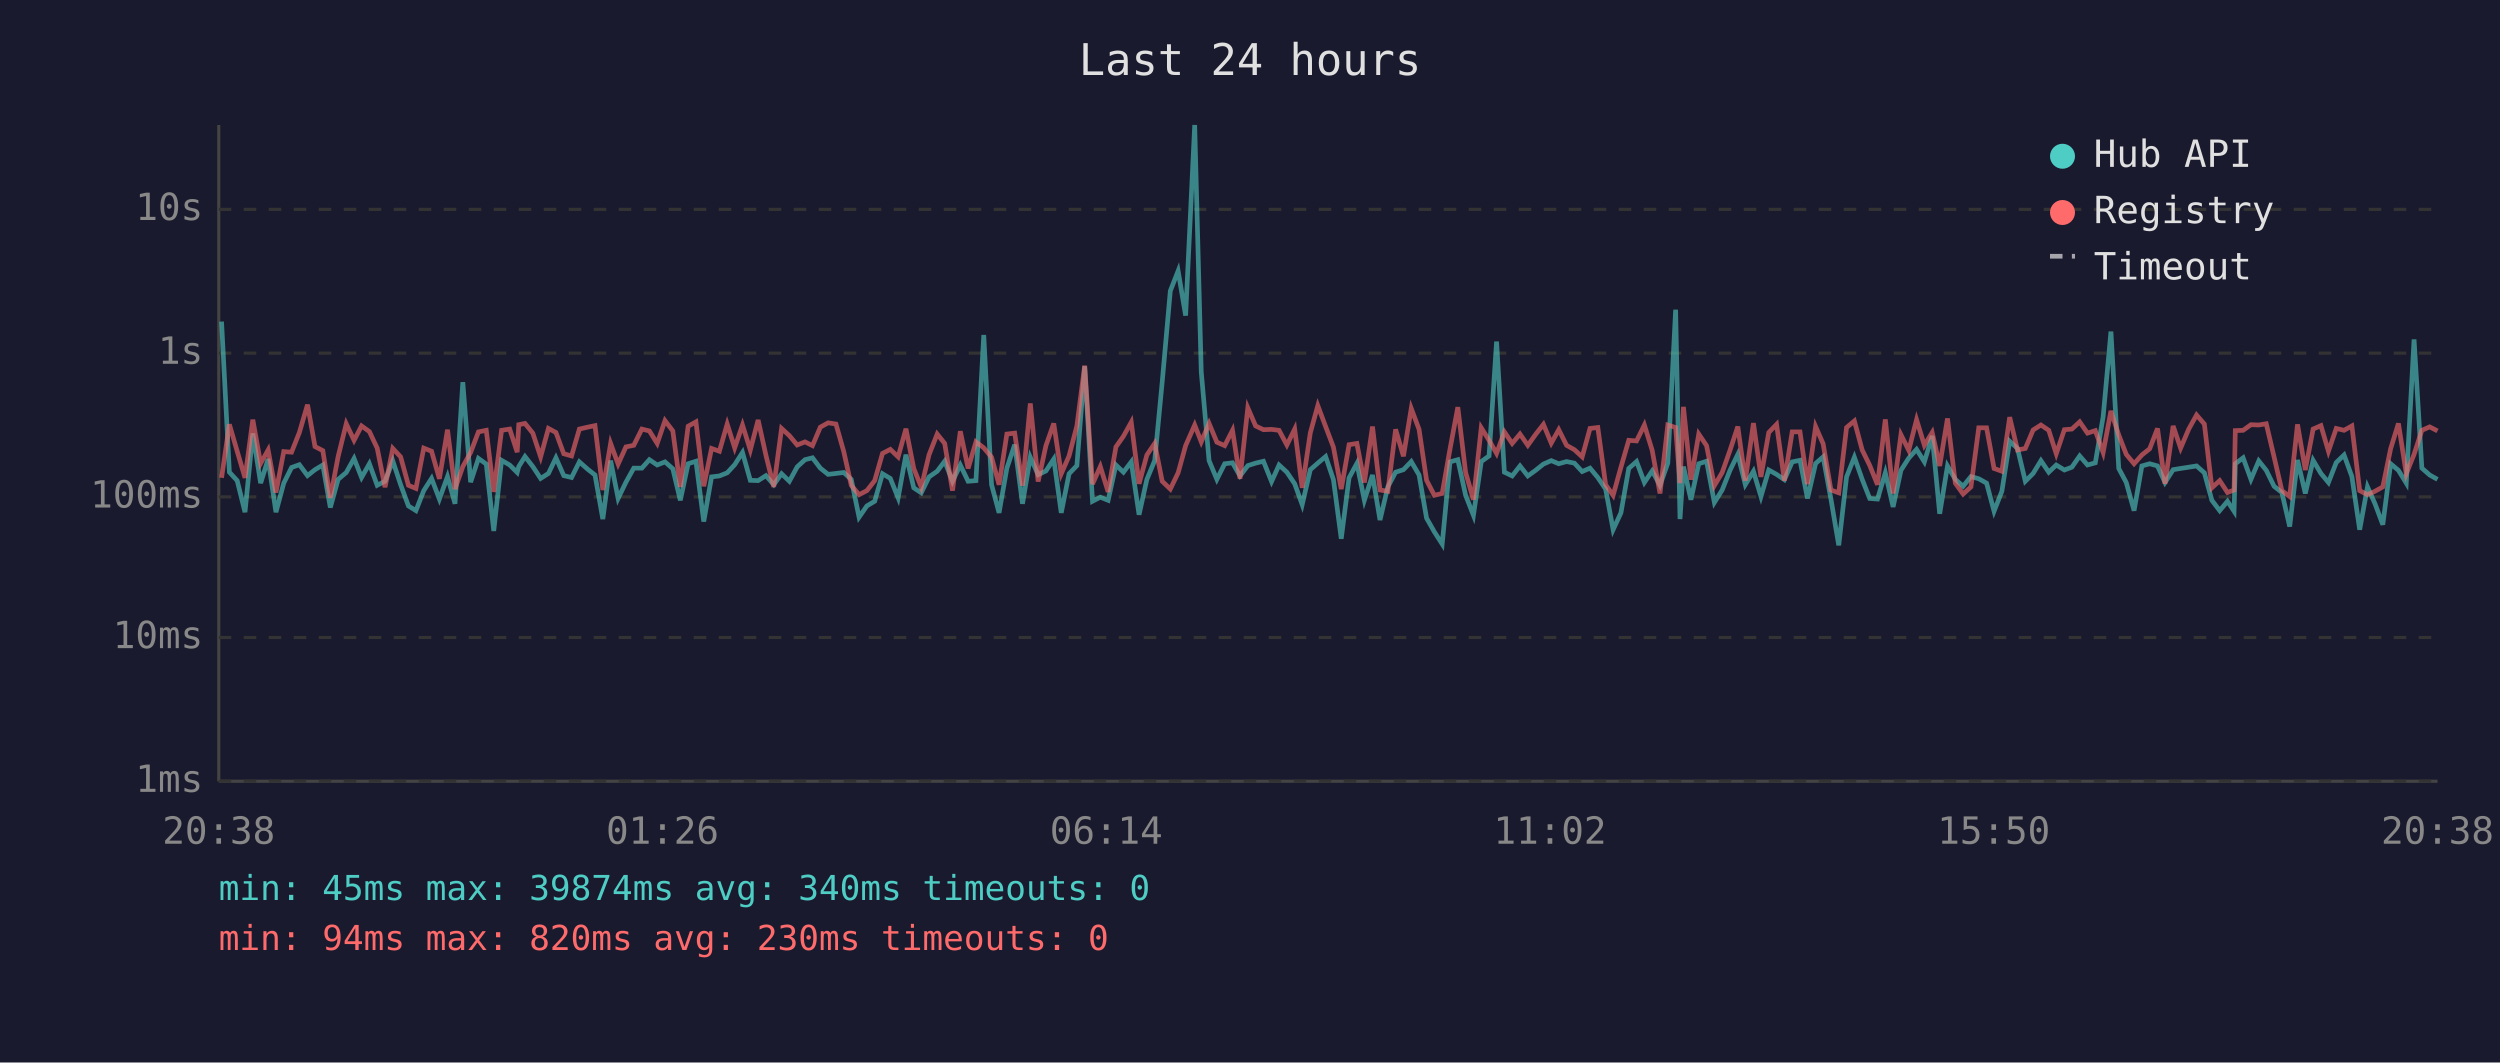
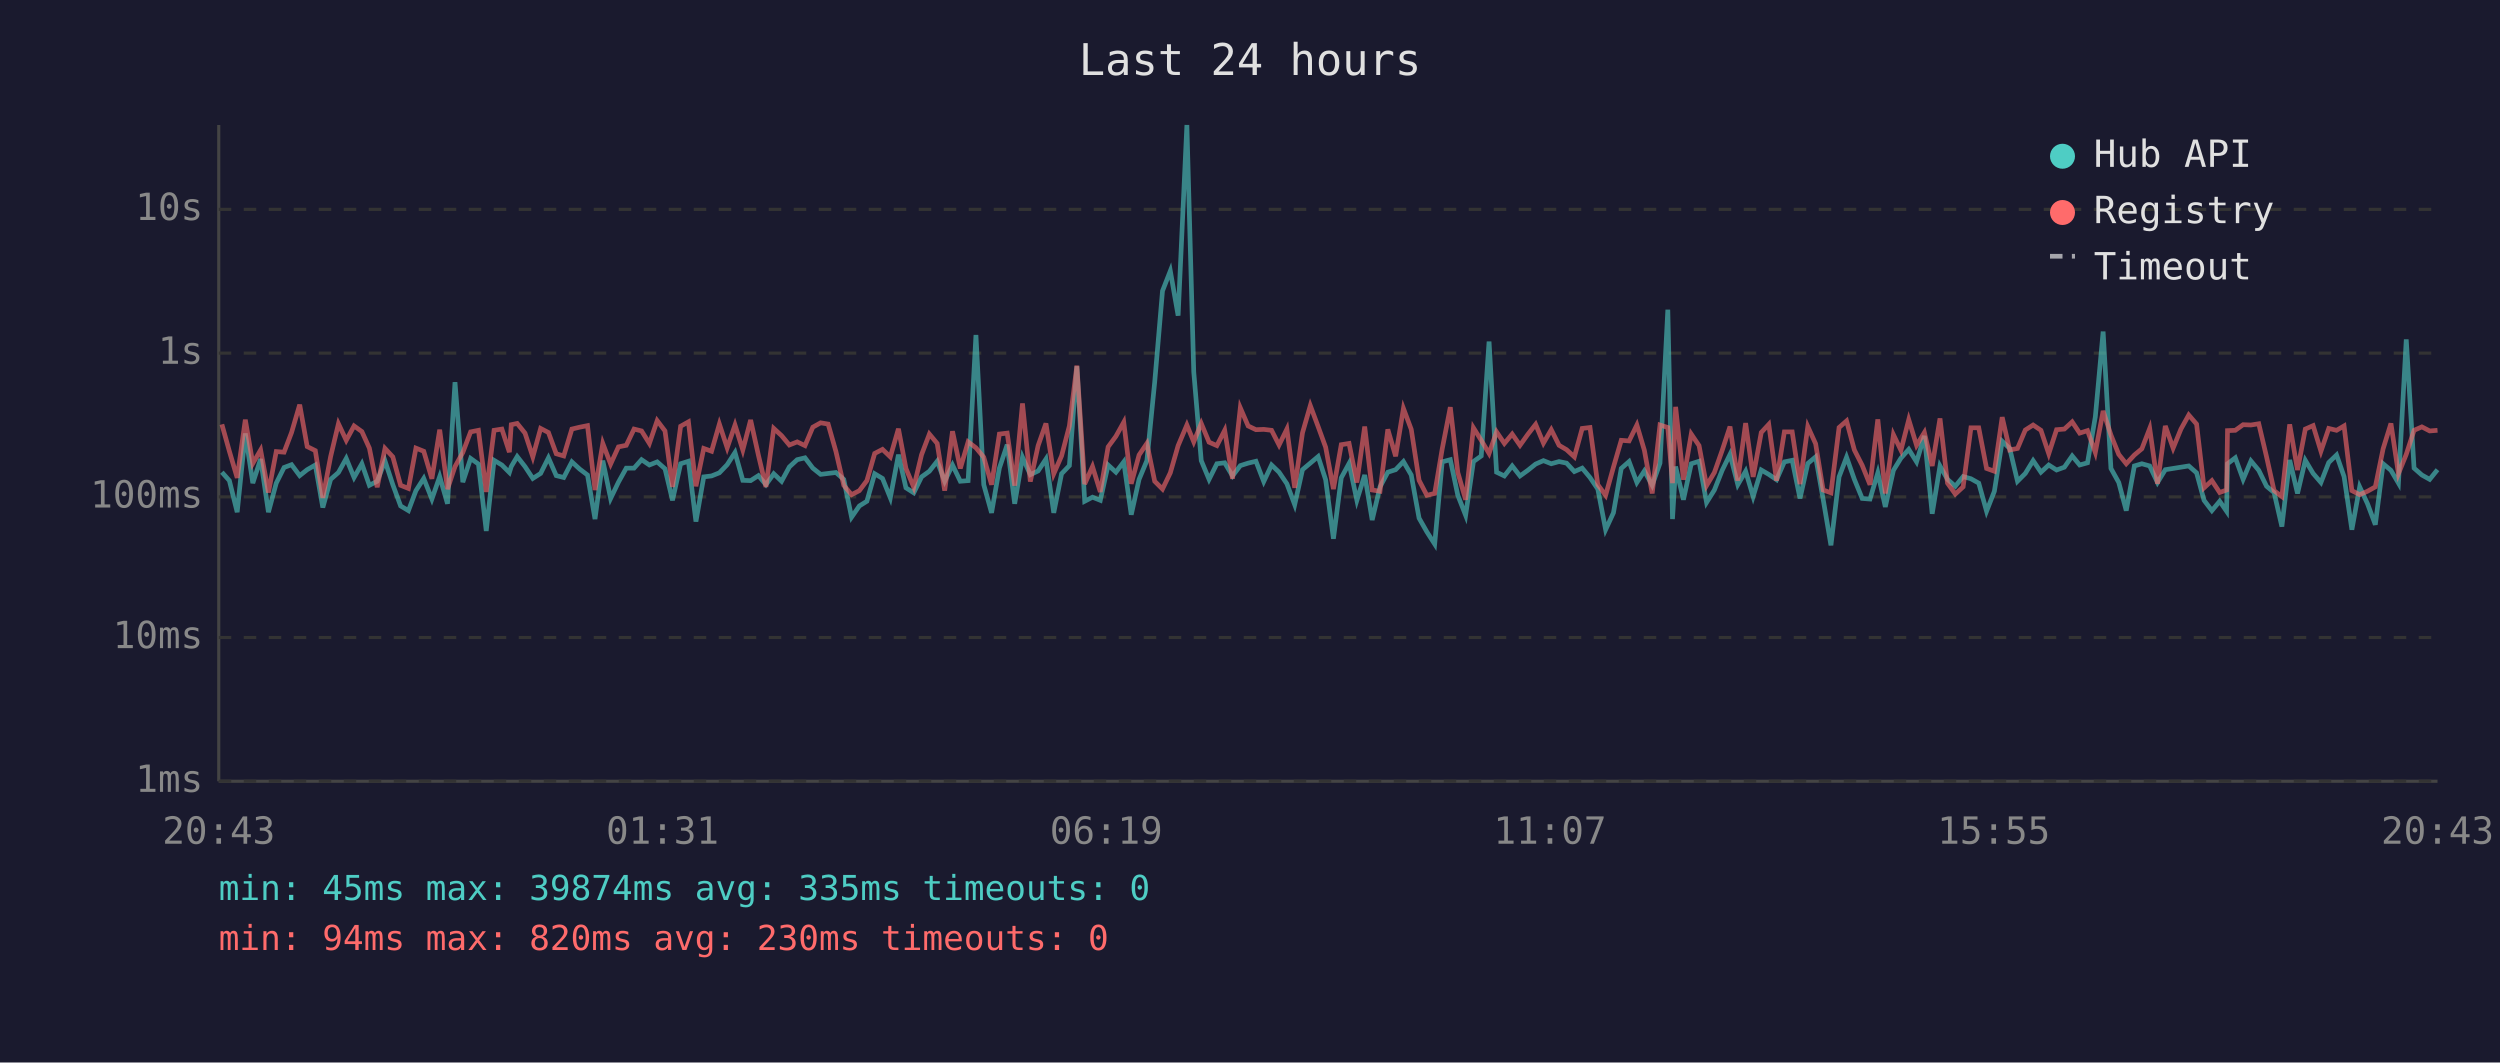
<svg xmlns="http://www.w3.org/2000/svg" viewBox="0 0 800 340" font-family="monospace" font-size="12">
  <rect width="800" height="340" fill="#1a1a2e" />
  <text x="400" y="24" fill="#e0e0e0" font-size="14" text-anchor="middle">Last 24 hours</text>
  <line x1="70" y1="40" x2="70" y2="250" stroke="#444" stroke-width="1" />
  <line x1="70" y1="250" x2="780" y2="250" stroke="#444" stroke-width="1" />
  <line x1="70" y1="250" x2="780" y2="250" stroke="#333" stroke-width="1" stroke-dasharray="4" />
  <text x="65" y="250" fill="#888" text-anchor="end" dominant-baseline="middle">1ms</text>
  <line x1="70" y1="204" x2="780" y2="204" stroke="#333" stroke-width="1" stroke-dasharray="4" />
  <text x="65" y="204" fill="#888" text-anchor="end" dominant-baseline="middle">10ms</text>
  <line x1="70" y1="159" x2="780" y2="159" stroke="#333" stroke-width="1" stroke-dasharray="4" />
  <text x="65" y="159" fill="#888" text-anchor="end" dominant-baseline="middle">100ms</text>
  <line x1="70" y1="113" x2="780" y2="113" stroke="#333" stroke-width="1" stroke-dasharray="4" />
  <text x="65" y="113" fill="#888" text-anchor="end" dominant-baseline="middle">1s</text>
  <line x1="70" y1="67" x2="780" y2="67" stroke="#333" stroke-width="1" stroke-dasharray="4" />
  <text x="65" y="67" fill="#888" text-anchor="end" dominant-baseline="middle">10s</text>
-   <text x="70" y="270" fill="#888" text-anchor="middle">20:38</text>
-   <text x="212" y="270" fill="#888" text-anchor="middle">01:26</text>
-   <text x="354" y="270" fill="#888" text-anchor="middle">06:14</text>
-   <text x="496" y="270" fill="#888" text-anchor="middle">11:02</text>
-   <text x="638" y="270" fill="#888" text-anchor="middle">15:50</text>
-   <text x="780" y="270" fill="#888" text-anchor="middle">20:38</text>
-   <polyline points="70.9,102.9 73.4,151.1 75.9,153.8 78.4,163.9 80.9,138.7 83.4,154.6 85.8,146.9 88.3,163.9 90.8,154.6 93.3,149.6 95.8,148.7 98.4,152.2 100.8,150.3 103.3,148.8 105.7,162.4 108.2,153.4 110.8,151.2 113.3,146.7 115.7,152.8 118.2,148.4 120.7,155.3 123.2,154.0 125.7,147.5 128.2,155.1 130.7,161.9 133.1,163.4 135.6,157.0 138.1,153.1 140.6,159.7 143.2,152.5 145.6,161.2 148.1,122.3 150.6,154.3 153.1,146.7 155.6,148.5 158.0,169.9 160.5,147.3 163.1,148.8 165.5,151.2 166.0,149.3 168.0,146.1 170.5,149.3 173.0,153.1 175.5,151.5 177.9,146.5 180.4,152.2 182.9,152.8 185.4,147.8 188.0,150.1 190.4,152.0 192.9,166.1 195.4,147.4 197.8,159.5 200.3,154.3 202.8,149.8 205.4,149.8 207.8,147.1 210.3,148.8 212.8,147.8 215.3,150.0 217.7,160.1 220.2,148.4 222.7,147.6 225.2,166.9 227.7,152.6 230.2,152.3 232.7,151.3 235.1,148.7 237.6,144.8 240.1,153.7 242.6,153.8 245.1,152.2 247.6,155.1 250.1,151.6 252.6,154.0 255.1,149.4 257.6,147.1 260.0,146.5 262.5,149.8 265.0,151.8 267.5,151.5 270.0,151.2 272.4,153.4 274.9,165.5 277.4,161.9 279.9,160.4 282.4,151.6 284.9,153.1 287.4,159.3 289.9,145.5 292.4,156.1 294.8,157.7 297.3,152.6 299.9,150.8 302.3,147.6 304.8,154.0 307.3,148.8 309.8,154.0 312.3,153.8 314.8,107.2 317.3,155.1 319.7,164.1 322.2,149.8 324.7,142.3 327.2,161.2 329.7,146.3 332.2,151.9 334.7,150.7 337.2,146.9 339.6,164.1 342.1,151.6 344.6,149.0 347.1,117.2 349.6,160.4 352.1,159.1 354.6,160.1 357.1,148.8 359.5,151.1 362.0,147.8 364.5,164.7 367.0,153.4 369.5,147.4 371.9,122.3 374.5,93.1 377.0,86.7 379.4,101.0 382.3,40.0 384.4,119.0 386.9,147.4 389.4,153.4 391.9,148.4 394.4,148.1 396.8,152.3 399.3,149.0 401.8,148.2 404.3,147.6 406.9,154.1 409.3,148.8 411.8,151.1 414.3,154.8 416.7,161.5 419.3,150.3 421.7,148.2 424.2,146.1 426.7,153.5 429.2,172.4 431.7,152.9 434.2,148.3 436.6,160.1 439.2,152.0 441.6,166.4 444.1,155.8 446.6,151.1 449.1,150.3 451.6,147.7 454.1,152.0 456.5,165.8 459.0,170.2 461.5,174.1 464.0,147.8 466.5,147.1 469.0,158.5 471.5,164.9 474.0,147.7 476.5,145.9 478.9,109.3 481.4,151.1 483.9,152.3 486.4,149.1 488.9,152.3 491.4,150.5 493.9,148.5 496.4,147.4 498.8,148.4 501.3,147.7 503.8,148.2 506.3,150.9 508.8,149.8 511.3,152.8 513.8,156.5 516.2,169.5 518.7,164.1 521.2,149.9 523.7,147.7 526.2,154.4 528.7,150.7 531.2,155.3 533.7,148.2 536.2,99.1 537.6,166.1 538.7,149.3 541.1,159.9 543.6,148.4 546.1,147.6 548.6,160.8 551.1,156.8 553.6,150.5 556.1,145.4 558.5,155.1 561.1,150.8 563.5,158.9 566.0,150.4 568.5,151.8 571.0,153.5 573.5,147.8 576.0,147.3 578.4,159.5 581.0,148.3 583.4,146.2 585.9,159.7 588.4,174.5 590.9,152.6 593.4,146.3 595.9,153.4 598.3,159.5 600.8,159.7 603.3,151.3 605.8,162.2 608.3,150.5 610.8,146.6 613.3,143.8 615.8,147.8 618.3,139.5 620.7,164.4 623.2,149.1 625.7,153.4 628.2,155.6 630.7,152.5 633.2,153.2 635.7,154.6 638.1,163.6 640.6,157.2 643.1,141.2 645.6,143.5 648.1,154.0 650.6,151.5 653.1,147.4 655.6,151.1 658.0,148.8 660.6,150.4 663.0,149.5 665.5,145.9 668.0,148.8 670.5,148.1 673.0,133.4 675.5,106.1 678.0,149.9 680.4,154.4 682.9,163.4 685.4,149.1 687.9,148.4 690.4,149.1 692.8,154.4 695.4,150.3 697.8,149.9 700.4,149.5 702.9,149.1 705.4,151.3 707.8,160.1 710.3,163.4 712.8,160.4 714.9,163.6 715.3,148.4 717.8,146.5 720.3,153.4 722.8,147.5 725.2,150.5 727.7,155.6 730.2,157.6 732.7,168.5 735.2,147.2 737.7,157.9 740.2,147.3 742.7,151.5 745.1,154.4 747.6,148.0 750.1,145.6 752.6,152.5 755.1,169.5 757.6,155.8 760.0,161.2 762.5,167.9 765.0,148.4 767.5,150.5 770.0,154.6 772.5,108.6 775.0,149.8 777.5,152.0 780.0,153.4" fill="none" stroke="#4ecdc4" stroke-width="1.5" opacity="0.6" />
-   <polyline points="70.9,152.9 73.4,135.8 75.9,144.4 78.4,152.9 80.9,134.3 83.4,148.3 85.8,144.0 88.3,157.6 90.8,144.5 93.3,144.7 95.8,138.4 98.4,129.5 100.8,142.9 103.3,144.2 105.7,159.3 108.2,146.1 110.8,135.6 113.3,140.9 115.7,136.3 118.2,138.1 120.7,143.4 123.2,155.9 125.7,143.5 128.2,146.2 130.7,155.3 133.1,156.3 135.6,143.4 138.1,144.4 140.6,153.2 143.2,137.5 145.6,156.5 148.1,149.3 150.6,144.8 153.1,138.2 155.6,137.7 158.0,157.4 160.5,137.7 163.1,137.3 165.5,144.7 166.0,135.9 168.0,135.5 170.5,138.6 173.0,146.2 175.5,137.1 177.9,138.4 180.4,145.2 182.9,145.9 185.4,137.3 188.0,136.7 190.4,136.2 192.9,156.8 195.4,141.9 197.8,148.5 200.3,143.0 202.8,142.5 205.4,137.3 207.8,137.9 210.3,141.9 212.8,134.6 215.3,137.9 217.7,155.8 220.2,136.4 222.7,135.0 225.2,155.6 227.7,143.5 230.2,144.4 232.7,135.7 235.1,143.3 237.6,136.0 240.1,144.0 242.6,134.4 245.1,145.7 247.6,155.8 250.1,137.1 252.6,139.4 255.1,142.4 257.6,141.4 260.0,142.6 262.5,136.7 265.0,135.3 267.5,135.7 270.0,144.5 272.4,155.3 274.9,158.3 277.4,157.0 279.9,153.8 282.4,145.1 284.9,143.8 287.4,146.2 289.9,137.2 292.4,149.9 294.8,155.9 297.3,145.5 299.9,138.9 302.3,141.9 304.8,157.0 307.3,138.0 309.8,149.9 312.3,141.4 314.8,143.3 317.3,146.3 319.7,155.1 322.2,138.9 324.7,138.6 327.2,155.4 329.7,129.1 332.2,154.1 334.7,142.6 337.2,135.5 339.6,151.6 342.1,145.9 344.6,136.3 347.1,117.0 349.6,154.9 352.1,149.3 354.6,157.4 357.1,143.0 359.5,139.6 362.0,135.1 364.5,154.8 367.0,145.6 369.5,141.9 371.9,154.0 374.5,156.5 377.0,151.3 379.4,142.6 382.3,136.0 384.4,141.4 386.9,135.5 389.4,141.5 391.9,142.6 394.4,137.7 396.8,153.2 399.3,130.5 401.8,136.3 404.3,137.5 406.9,137.4 409.3,137.7 411.8,142.4 414.3,137.3 416.7,156.1 419.3,138.5 421.7,129.8 424.2,136.5 426.7,143.1 429.2,156.5 431.7,142.3 434.2,141.9 436.6,154.4 439.2,136.5 441.6,156.8 444.1,157.2 446.6,137.4 449.1,146.0 451.6,130.7 454.1,137.4 456.5,153.7 459.0,158.5 461.5,157.9 464.0,143.7 466.5,130.3 469.0,151.2 471.5,159.9 474.0,136.9 476.5,140.9 478.9,145.1 481.4,138.2 483.9,141.9 486.4,138.9 488.9,142.5 491.4,139.0 493.9,135.8 496.4,141.8 498.8,137.5 501.3,142.5 503.8,143.9 506.3,146.2 508.8,137.1 511.3,136.8 513.8,155.1 516.2,158.5 518.7,149.5 521.2,140.9 523.7,141.1 526.2,136.0 528.7,144.1 531.2,157.9 533.7,136.0 536.2,136.8 537.6,154.6 538.7,130.2 541.1,153.5 543.6,138.9 546.1,142.6 548.6,155.4 551.1,151.2 553.6,144.1 556.1,136.5 558.5,153.8 561.1,135.4 563.5,152.6 566.0,138.4 568.5,135.8 571.0,153.8 573.5,138.2 576.0,138.2 578.4,154.9 581.0,136.5 583.4,142.0 585.9,156.8 588.4,157.7 590.9,136.8 593.4,134.7 595.9,144.0 598.3,148.9 600.8,155.1 603.3,134.2 605.8,157.9 608.3,139.1 610.8,144.1 613.3,134.3 615.8,142.5 618.3,138.4 620.7,149.1 623.2,133.9 625.7,154.6 628.2,158.1 630.7,155.8 633.2,136.9 635.7,136.9 638.1,149.9 640.6,150.8 643.1,133.5 645.6,144.0 648.1,143.5 650.6,137.6 653.1,136.0 655.6,137.7 658.0,145.2 660.6,137.5 663.0,137.3 665.5,135.0 668.0,138.6 670.5,137.8 673.0,144.8 675.5,131.5 678.0,139.2 680.4,145.4 682.9,148.4 685.4,145.6 687.9,143.6 690.4,137.1 692.8,154.8 695.4,136.3 697.8,143.4 700.4,137.3 702.9,132.8 705.4,135.7 707.8,156.1 710.3,153.8 712.8,157.6 714.9,156.8 715.3,137.8 717.8,137.7 720.3,135.9 722.8,136.0 725.2,135.6 727.7,146.2 730.2,157.0 732.7,158.9 735.2,135.8 737.7,150.4 740.2,137.3 742.7,136.2 745.1,144.4 747.6,137.1 750.1,137.7 752.6,136.3 755.1,157.0 757.6,158.3 760.0,157.2 762.5,155.8 765.0,143.6 767.5,135.5 770.0,151.6 772.5,145.4 775.0,137.7 777.5,136.6 780.0,137.9" fill="none" stroke="#ff6b6b" stroke-width="1.5" opacity="0.6" />
+   <text x="70" y="270" fill="#888" text-anchor="middle">20:43</text>
+   <text x="212" y="270" fill="#888" text-anchor="middle">01:31</text>
+   <text x="354" y="270" fill="#888" text-anchor="middle">06:19</text>
+   <text x="496" y="270" fill="#888" text-anchor="middle">11:07</text>
+   <text x="638" y="270" fill="#888" text-anchor="middle">15:55</text>
+   <text x="780" y="270" fill="#888" text-anchor="middle">20:43</text>
+   <polyline points="71.0,151.1 73.4,153.8 75.9,163.9 78.5,138.7 80.9,154.6 83.4,146.9 85.9,163.9 88.4,154.6 90.9,149.6 93.3,148.7 95.9,152.2 98.3,150.3 100.9,148.8 103.3,162.4 105.8,153.4 108.3,151.2 110.8,146.7 113.3,152.8 115.8,148.4 118.2,155.3 120.7,154.0 123.2,147.5 125.7,155.1 128.2,161.9 130.7,163.4 133.1,157.0 135.6,153.1 138.2,159.7 140.7,152.5 143.2,161.2 145.6,122.3 148.1,154.3 150.6,146.7 153.1,148.5 155.6,169.9 158.1,147.3 160.6,148.8 163.0,151.2 163.6,149.3 165.5,146.1 168.0,149.3 170.5,153.1 173.0,151.5 175.5,146.5 178.0,152.2 180.4,152.8 183.0,147.8 185.5,150.1 188.0,152.0 190.4,166.1 192.9,147.4 195.4,159.5 197.9,154.3 200.4,149.8 202.9,149.8 205.3,147.1 207.8,148.8 210.3,147.8 212.8,150.0 215.2,160.1 217.8,148.4 220.3,147.6 222.7,166.9 225.2,152.6 227.7,152.3 230.2,151.3 232.7,148.7 235.2,144.8 237.7,153.7 240.2,153.8 242.7,152.2 245.1,155.1 247.6,151.6 250.1,154.0 252.6,149.4 255.1,147.1 257.6,146.5 260.1,149.8 262.6,151.8 265.0,151.5 267.5,151.2 270.0,153.4 272.5,165.5 275.0,161.9 277.4,160.4 279.9,151.6 282.4,153.1 284.9,159.3 287.5,145.5 289.9,156.1 292.4,157.7 294.9,152.6 297.4,150.8 299.9,147.6 302.3,154.0 304.8,148.8 307.3,154.0 309.8,153.8 312.3,107.2 314.8,155.1 317.3,164.1 319.8,149.8 322.3,142.3 324.7,161.2 327.2,146.3 329.7,151.9 332.2,150.7 334.7,146.9 337.2,164.1 339.7,151.6 342.2,149.0 344.6,117.2 347.1,160.4 349.6,159.1 352.1,160.1 354.6,148.8 357.1,151.1 359.6,147.8 362.0,164.7 364.5,153.4 367.0,147.4 369.5,122.3 372.0,93.1 374.5,86.7 377.0,101.0 379.8,40.0 382.0,119.0 384.4,147.4 386.9,153.4 389.4,148.4 391.9,148.1 394.4,152.3 396.9,149.0 399.4,148.2 401.9,147.6 404.4,154.1 406.9,148.8 409.3,151.1 411.8,154.8 414.3,161.5 416.8,150.3 419.3,148.2 421.8,146.1 424.2,153.5 426.7,172.4 429.2,152.9 431.7,148.3 434.2,160.1 436.7,152.0 439.1,166.4 441.6,155.8 444.1,151.1 446.6,150.3 449.1,147.7 451.6,152.0 454.1,165.8 456.6,170.2 459.1,174.1 461.5,147.8 464.1,147.1 466.5,158.5 469.0,164.9 471.5,147.7 474.0,145.9 476.5,109.3 478.9,151.1 481.4,152.3 483.9,149.1 486.4,152.3 488.9,150.5 491.4,148.5 493.9,147.4 496.4,148.4 498.9,147.7 501.3,148.2 503.8,150.9 506.3,149.8 508.8,152.8 511.3,156.5 513.8,169.5 516.3,164.1 518.8,149.9 521.3,147.7 523.8,154.4 526.2,150.7 528.7,155.3 531.2,148.2 533.7,99.1 535.2,166.1 536.2,149.3 538.7,159.9 541.2,148.4 543.7,147.6 546.1,160.8 548.6,156.8 551.1,150.5 553.6,145.4 556.1,155.1 558.6,150.8 561.0,158.9 563.6,150.4 566.0,151.8 568.5,153.5 571.0,147.8 573.5,147.3 576.0,159.5 578.5,148.3 581.0,146.2 583.4,159.7 585.9,174.5 588.5,152.6 590.9,146.3 593.4,153.4 595.9,159.5 598.4,159.7 600.9,151.3 603.3,162.2 605.9,150.5 608.3,146.6 610.8,143.8 613.3,147.8 615.8,139.5 618.3,164.4 620.8,149.1 623.2,153.4 625.7,155.6 628.2,152.5 630.7,153.2 633.2,154.6 635.7,163.6 638.2,157.2 640.7,141.2 643.1,143.5 645.6,154.0 648.1,151.5 650.6,147.4 653.1,151.1 655.6,148.8 658.1,150.4 660.6,149.5 663.1,145.9 665.5,148.8 668.0,148.1 670.5,133.4 673.0,106.1 675.5,149.9 678.0,154.4 680.4,163.4 683.0,149.1 685.4,148.4 687.9,149.1 690.4,154.4 692.9,150.3 695.4,149.9 697.9,149.5 700.4,149.1 702.9,151.3 705.3,160.1 707.8,163.4 710.3,160.4 712.5,163.6 712.8,148.4 715.3,146.5 717.8,153.4 720.3,147.5 722.8,150.5 725.3,155.6 727.7,157.6 730.2,168.5 732.7,147.2 735.2,157.9 737.7,147.3 740.2,151.5 742.7,154.4 745.2,148.0 747.7,145.6 750.1,152.5 752.6,169.5 755.1,155.8 757.6,161.2 760.1,167.9 762.6,148.4 765.1,150.5 767.5,154.6 770.0,108.6 772.5,149.8 775.0,152.0 777.5,153.4 780.0,150.3" fill="none" stroke="#4ecdc4" stroke-width="1.5" opacity="0.6" />
+   <polyline points="71.0,135.8 73.4,144.4 75.9,152.9 78.5,134.3 80.9,148.3 83.4,144.0 85.9,157.6 88.4,144.5 90.9,144.7 93.3,138.4 95.9,129.5 98.3,142.9 100.9,144.2 103.3,159.3 105.8,146.1 108.3,135.6 110.8,140.9 113.3,136.3 115.8,138.1 118.2,143.4 120.7,155.9 123.2,143.5 125.7,146.2 128.2,155.3 130.7,156.3 133.1,143.4 135.6,144.4 138.2,153.2 140.7,137.5 143.2,156.5 145.6,149.3 148.1,144.8 150.6,138.2 153.1,137.7 155.6,157.4 158.1,137.7 160.6,137.3 163.0,144.7 163.6,135.9 165.5,135.5 168.0,138.6 170.5,146.2 173.0,137.1 175.5,138.4 178.0,145.2 180.4,145.9 183.0,137.3 185.5,136.7 188.0,136.2 190.4,156.8 192.9,141.9 195.4,148.5 197.9,143.0 200.4,142.5 202.9,137.3 205.3,137.9 207.8,141.9 210.3,134.6 212.8,137.9 215.2,155.8 217.8,136.4 220.3,135.0 222.7,155.6 225.2,143.5 227.7,144.4 230.2,135.7 232.7,143.3 235.2,136.0 237.7,144.0 240.2,134.4 242.7,145.7 245.1,155.8 247.6,137.1 250.1,139.4 252.6,142.4 255.1,141.4 257.6,142.6 260.1,136.7 262.6,135.3 265.0,135.7 267.5,144.5 270.0,155.3 272.5,158.3 275.0,157.0 277.4,153.8 279.9,145.1 282.4,143.8 284.9,146.2 287.5,137.2 289.9,149.9 292.4,155.9 294.9,145.5 297.4,138.9 299.9,141.9 302.3,157.0 304.8,138.0 307.3,149.9 309.8,141.4 312.3,143.3 314.8,146.3 317.3,155.1 319.8,138.9 322.3,138.6 324.7,155.4 327.2,129.1 329.7,154.1 332.2,142.6 334.7,135.5 337.2,151.6 339.7,145.9 342.2,136.3 344.6,117.0 347.1,154.9 349.6,149.3 352.1,157.4 354.6,143.0 357.1,139.6 359.6,135.1 362.0,154.8 364.5,145.6 367.0,141.9 369.5,154.0 372.0,156.5 374.5,151.3 377.0,142.6 379.8,136.0 382.0,141.4 384.4,135.5 386.9,141.5 389.4,142.6 391.9,137.7 394.4,153.2 396.9,130.5 399.4,136.3 401.9,137.5 404.4,137.4 406.9,137.7 409.3,142.4 411.8,137.3 414.3,156.1 416.8,138.5 419.3,129.8 421.8,136.5 424.2,143.1 426.7,156.5 429.2,142.3 431.7,141.9 434.2,154.4 436.7,136.5 439.1,156.8 441.6,157.2 444.1,137.4 446.6,146.0 449.1,130.7 451.6,137.4 454.1,153.7 456.6,158.5 459.1,157.9 461.5,143.7 464.1,130.3 466.5,151.2 469.0,159.9 471.5,136.9 474.0,140.9 476.5,145.1 478.9,138.2 481.4,141.9 483.9,138.9 486.4,142.5 488.9,139.0 491.4,135.8 493.9,141.8 496.4,137.5 498.9,142.5 501.3,143.9 503.8,146.2 506.3,137.1 508.8,136.8 511.3,155.1 513.8,158.5 516.3,149.5 518.8,140.9 521.3,141.1 523.8,136.0 526.2,144.1 528.7,157.9 531.2,136.0 533.7,136.8 535.2,154.6 536.2,130.2 538.7,153.5 541.2,138.9 543.7,142.6 546.1,155.4 548.6,151.2 551.1,144.1 553.6,136.5 556.1,153.8 558.6,135.4 561.0,152.6 563.6,138.4 566.0,135.8 568.5,153.8 571.0,138.2 573.5,138.2 576.0,154.9 578.5,136.5 581.0,142.0 583.4,156.8 585.9,157.7 588.5,136.8 590.9,134.7 593.4,144.0 595.9,148.9 598.4,155.1 600.9,134.2 603.3,157.9 605.9,139.1 608.3,144.1 610.8,134.3 613.3,142.5 615.8,138.4 618.3,149.1 620.8,133.9 623.2,154.6 625.7,158.1 628.2,155.8 630.7,136.9 633.2,136.9 635.7,149.9 638.2,150.8 640.7,133.5 643.1,144.0 645.6,143.5 648.1,137.6 650.6,136.0 653.1,137.7 655.6,145.2 658.1,137.5 660.6,137.3 663.1,135.0 665.5,138.6 668.0,137.8 670.5,144.8 673.0,131.5 675.5,139.2 678.0,145.4 680.4,148.4 683.0,145.6 685.4,143.6 687.9,137.1 690.4,154.8 692.9,136.3 695.4,143.4 697.9,137.3 700.4,132.8 702.9,135.7 705.3,156.1 707.8,153.8 710.3,157.6 712.5,156.8 712.8,137.8 715.3,137.7 717.8,135.9 720.3,136.0 722.8,135.6 725.3,146.2 727.7,157.0 730.2,158.9 732.7,135.8 735.2,150.4 737.7,137.3 740.2,136.2 742.7,144.4 745.2,137.1 747.7,137.7 750.1,136.3 752.6,157.0 755.1,158.3 757.6,157.2 760.1,155.8 762.6,143.6 765.1,135.5 767.5,151.6 770.0,145.4 772.5,137.7 775.0,136.6 777.5,137.9 780.0,137.7" fill="none" stroke="#ff6b6b" stroke-width="1.5" opacity="0.6" />
  <circle cx="660" cy="50" r="4" fill="#4ecdc4" />
  <text x="670" y="50" fill="#e0e0e0" dominant-baseline="middle">Hub API</text>
  <circle cx="660" cy="68" r="4" fill="#ff6b6b" />
  <text x="670" y="68" fill="#e0e0e0" dominant-baseline="middle">Registry</text>
  <line x1="656" y1="82" x2="664" y2="82" stroke="#e0e0e0" stroke-width="1.5" stroke-dasharray="4,3" opacity="0.7" />
  <text x="670" y="86" fill="#e0e0e0" dominant-baseline="middle">Timeout</text>
-   <text x="70" y="288" fill="#4ecdc4" font-size="11">min: 45ms  max: 39874ms  avg: 340ms  timeouts: 0</text>
+   <text x="70" y="288" fill="#4ecdc4" font-size="11">min: 45ms  max: 39874ms  avg: 335ms  timeouts: 0</text>
  <text x="70" y="304" fill="#ff6b6b" font-size="11">min: 94ms  max: 820ms  avg: 230ms  timeouts: 0</text>
</svg>
